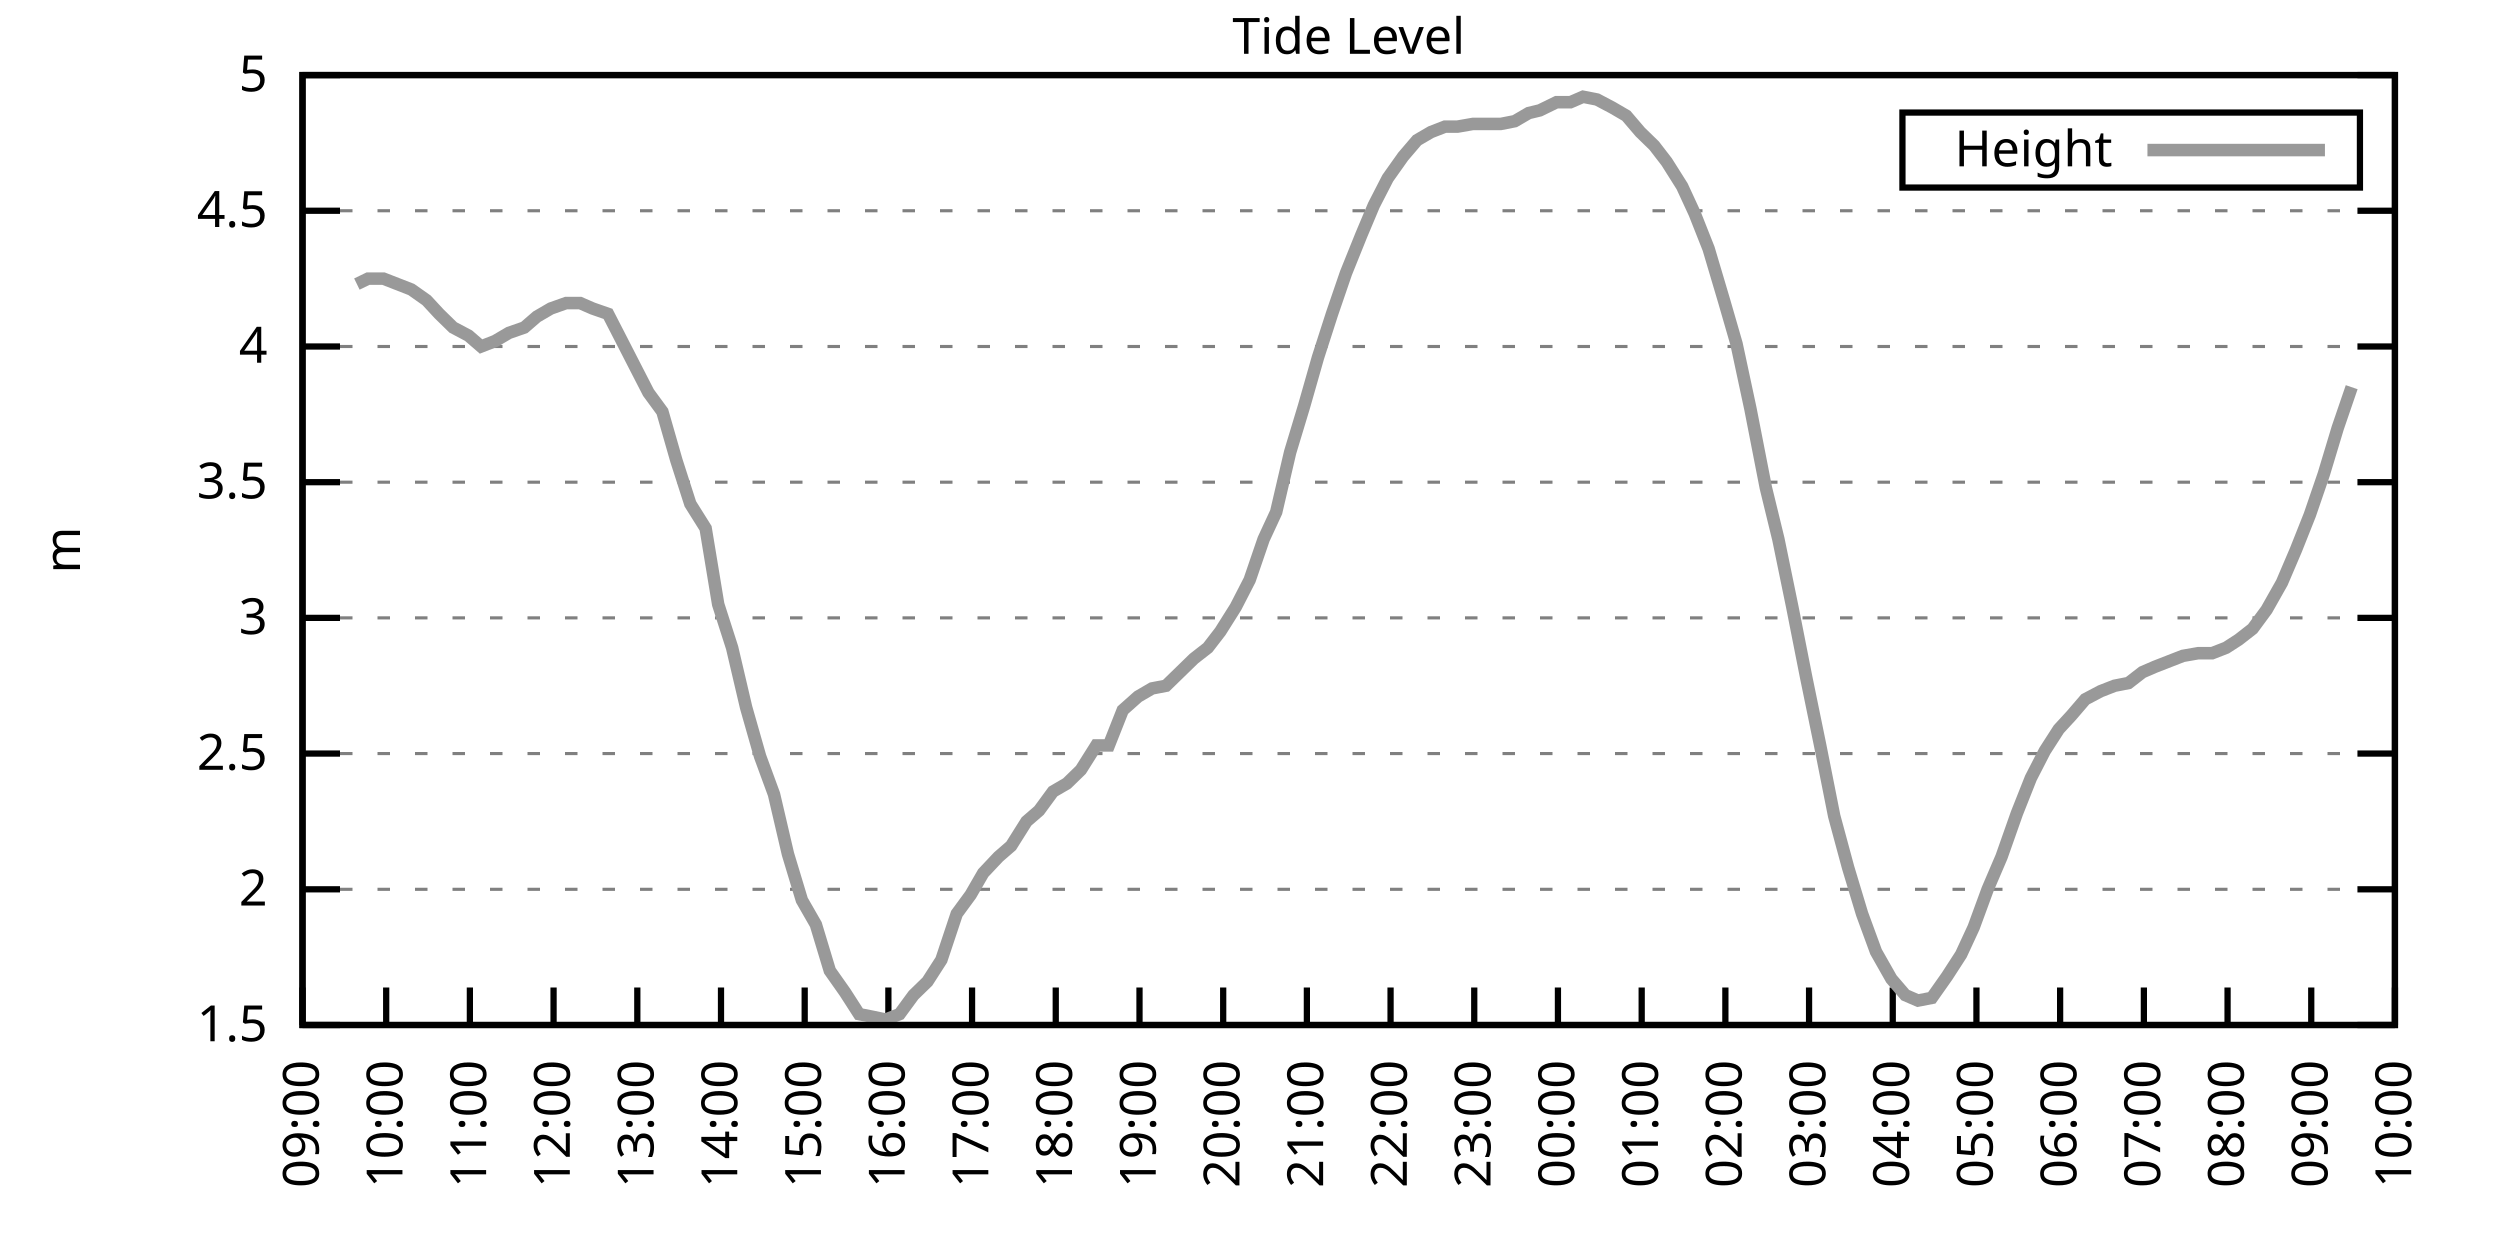
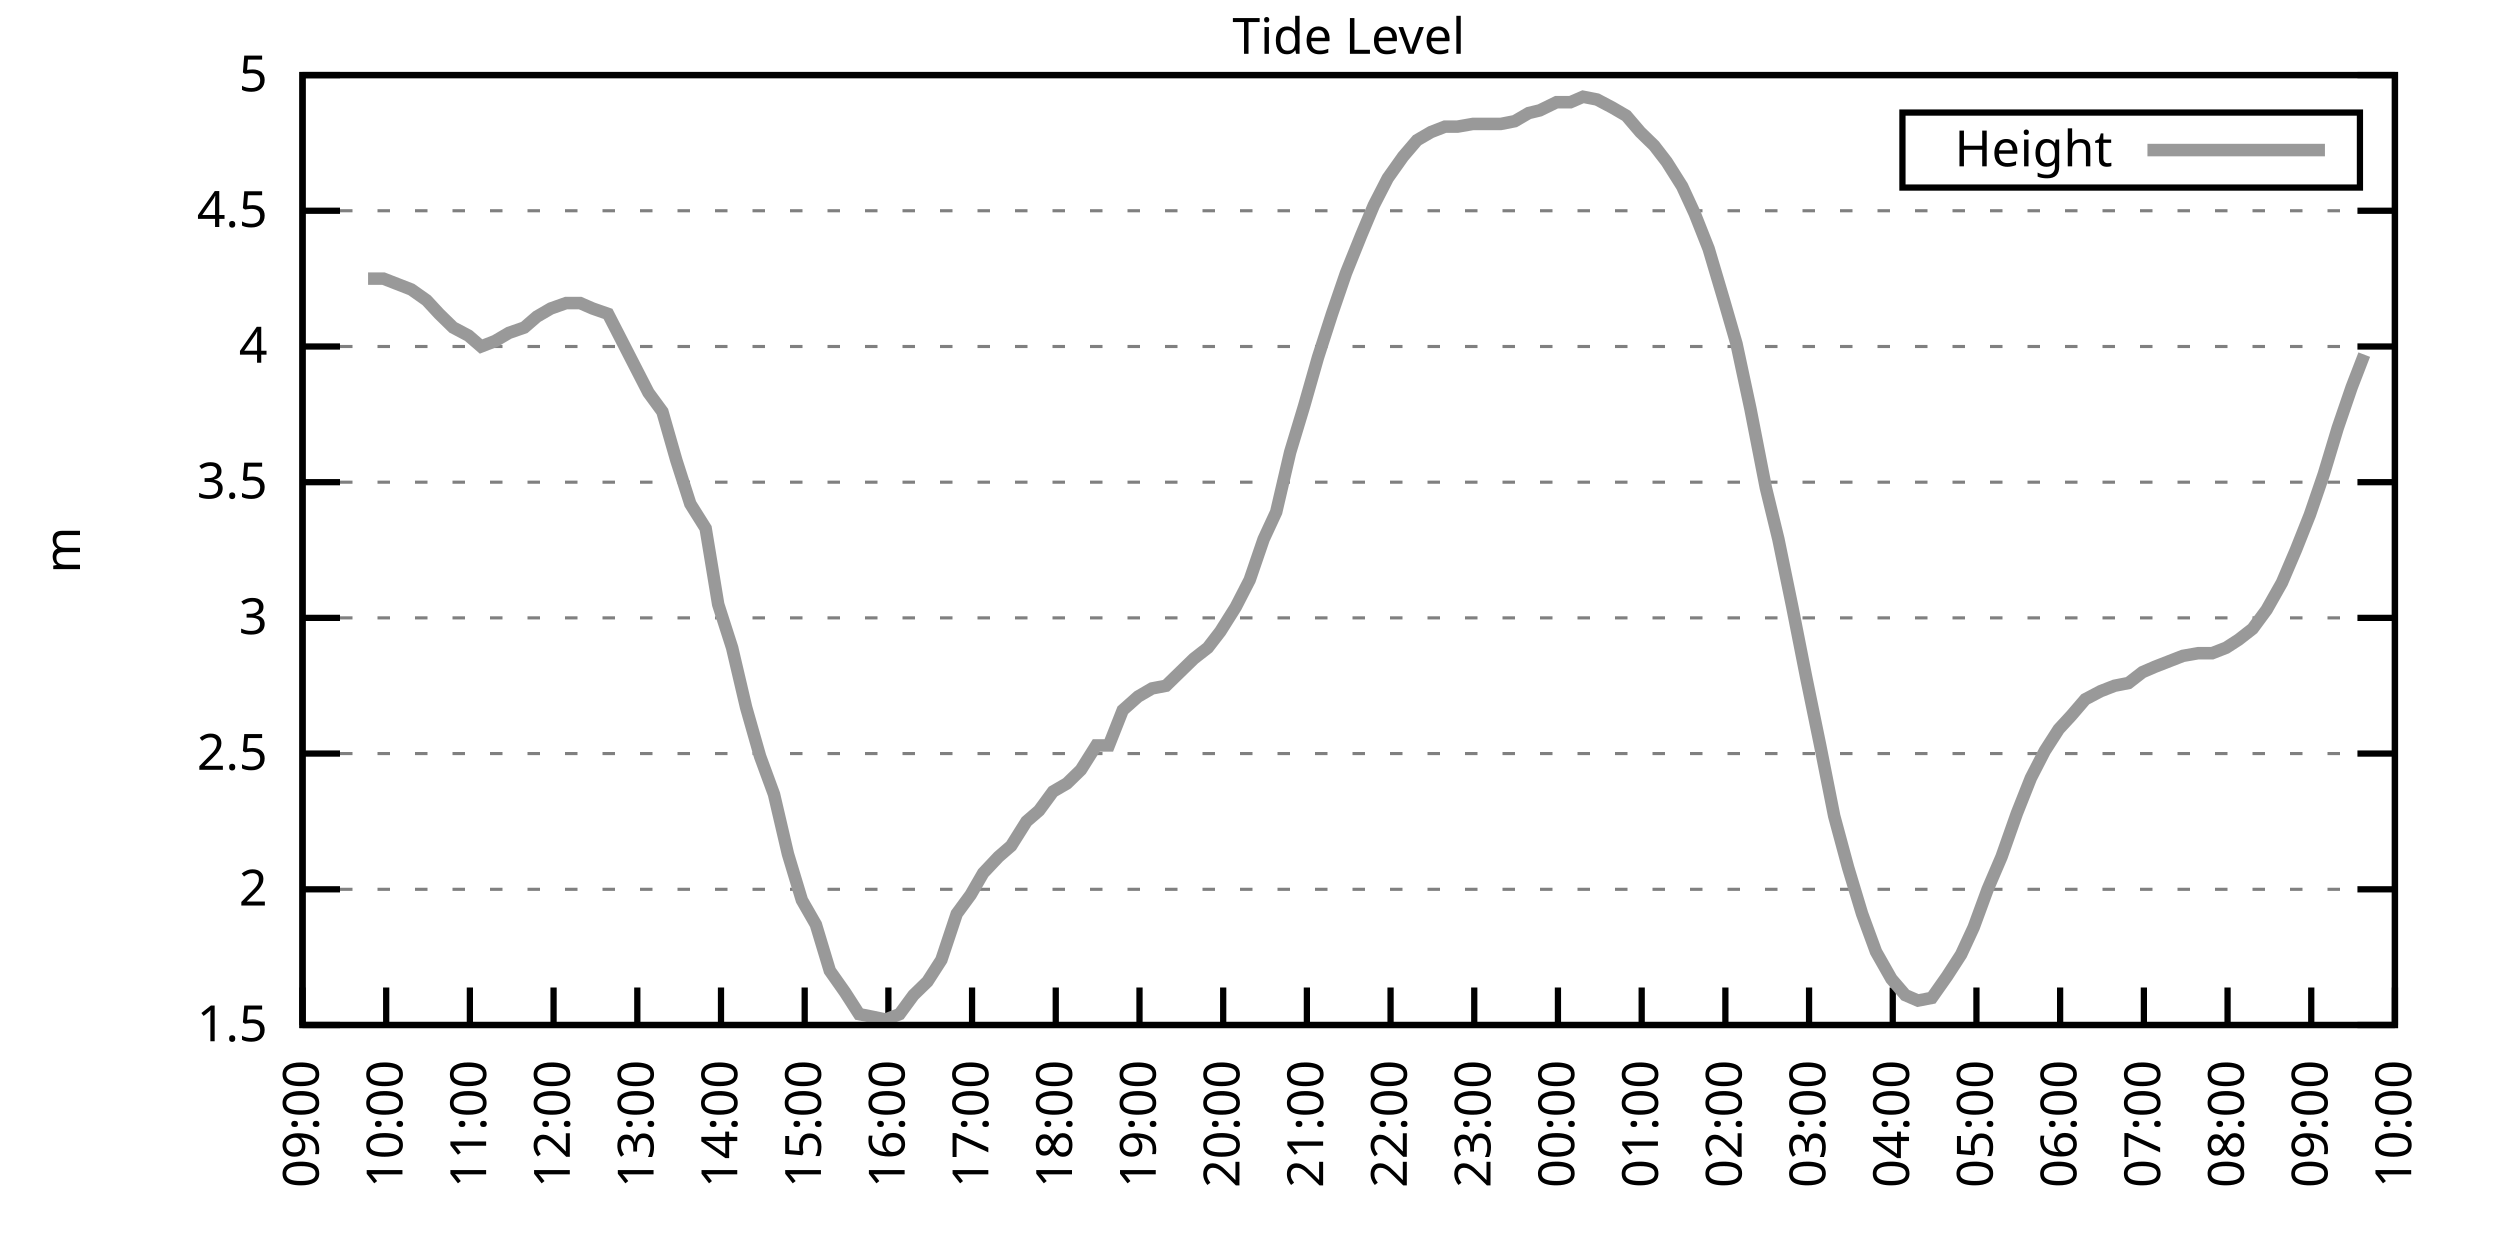
<svg xmlns="http://www.w3.org/2000/svg" xmlns:xlink="http://www.w3.org/1999/xlink" width="400" height="200" viewBox="0 0 400 200">
  <g id="gnuplot_canvas">
    <rect x="0" y="0" width="400" height="200" fill="none" />
    <defs>
      <circle id="gpDot" r="0.5" stroke-width="0.5" stroke="currentColor" />
      <path id="gpPt0" stroke-width="0.333" stroke="currentColor" d="M-1,0 h2 M0,-1 v2" />
      <path id="gpPt1" stroke-width="0.333" stroke="currentColor" d="M-1,-1 L1,1 M1,-1 L-1,1" />
      <path id="gpPt2" stroke-width="0.333" stroke="currentColor" d="M-1,0 L1,0 M0,-1 L0,1 M-1,-1 L1,1 M-1,1 L1,-1" />
      <rect id="gpPt3" stroke-width="0.333" stroke="currentColor" x="-1" y="-1" width="2" height="2" />
      <rect id="gpPt4" stroke-width="0.333" stroke="currentColor" fill="currentColor" x="-1" y="-1" width="2" height="2" />
      <circle id="gpPt5" stroke-width="0.333" stroke="currentColor" cx="0" cy="0" r="1" />
      <use xlink:href="#gpPt5" id="gpPt6" fill="currentColor" stroke="none" />
      <path id="gpPt7" stroke-width="0.333" stroke="currentColor" d="M0,-1.33 L-1.33,0.67 L1.33,0.67 z" />
      <use xlink:href="#gpPt7" id="gpPt8" fill="currentColor" stroke="none" />
      <use xlink:href="#gpPt7" id="gpPt9" stroke="currentColor" transform="rotate(180)" />
      <use xlink:href="#gpPt9" id="gpPt10" fill="currentColor" stroke="none" />
      <use xlink:href="#gpPt3" id="gpPt11" stroke="currentColor" transform="rotate(45)" />
      <use xlink:href="#gpPt11" id="gpPt12" fill="currentColor" stroke="none" />
      <path id="gpPt13" stroke-width="0.333" stroke="currentColor" d="M0,1.330 L1.265,0.411 L0.782,-1.067 L-0.782,-1.076 L-1.265,0.411 z" />
      <use xlink:href="#gpPt13" id="gpPt14" fill="currentColor" stroke="none" />
      <filter id="textbox" filterUnits="objectBoundingBox" x="0" y="0" height="1" width="1">
        <feFlood flood-color="white" flood-opacity="1" result="bgnd" />
        <feComposite in="SourceGraphic" in2="bgnd" operator="atop" />
      </filter>
      <filter id="greybox" filterUnits="objectBoundingBox" x="0" y="0" height="1" width="1">
        <feFlood flood-color="lightgrey" flood-opacity="1" result="grey" />
        <feComposite in="SourceGraphic" in2="grey" operator="atop" />
      </filter>
    </defs>
    <g fill="none" color="white" stroke="currentColor" stroke-width="1.00" stroke-linecap="butt" stroke-linejoin="miter">
</g>
    <g fill="none" color="black" stroke="currentColor" stroke-width="1.00" stroke-linecap="butt" stroke-linejoin="miter">
      <g stroke="none" shape-rendering="crispEdges">
        <polygon fill="rgb(255, 255, 255)" points="48.40,164.00 383.18,164.00 383.18,12.02 48.40,12.02 " />
      </g>
    </g>
    <g fill="none" color="black" stroke="currentColor" stroke-width="1.00" stroke-linecap="butt" stroke-linejoin="miter">
</g>
    <g fill="none" color="black" stroke="black" stroke-width="0.50" stroke-linecap="butt" stroke-linejoin="miter">
</g>
    <g fill="none" color="gray" stroke="currentColor" stroke-width="0.50" stroke-linecap="butt" stroke-linejoin="miter">
      <path stroke="gray" stroke-dasharray="2,4" class="gridline" d="M48.40,164.00 L383.19,164.00  " />
    </g>
    <g fill="none" color="gray" stroke="gray" stroke-width="1.00" stroke-linecap="butt" stroke-linejoin="miter">
</g>
    <g fill="none" color="black" stroke="currentColor" stroke-width="1.00" stroke-linecap="butt" stroke-linejoin="miter">
      <path stroke="black" d="M48.40,164.00 L54.40,164.00 M383.19,164.00 L377.19,164.00  " />
      <g transform="translate(42.80,166.60)" stroke="none" fill="black" font-family="Sans" font-size="8.00" text-anchor="end">
        <text>
          <tspan font-family="Sans"> 1.5</tspan>
        </text>
      </g>
    </g>
    <g fill="none" color="black" stroke="currentColor" stroke-width="1.00" stroke-linecap="butt" stroke-linejoin="miter">
</g>
    <g fill="none" color="black" stroke="black" stroke-width="0.50" stroke-linecap="butt" stroke-linejoin="miter">
</g>
    <g fill="none" color="gray" stroke="currentColor" stroke-width="0.50" stroke-linecap="butt" stroke-linejoin="miter">
      <path stroke="gray" stroke-dasharray="2,4" class="gridline" d="M48.40,142.29 L383.19,142.29  " />
    </g>
    <g fill="none" color="gray" stroke="gray" stroke-width="1.00" stroke-linecap="butt" stroke-linejoin="miter">
</g>
    <g fill="none" color="black" stroke="currentColor" stroke-width="1.00" stroke-linecap="butt" stroke-linejoin="miter">
      <path stroke="black" d="M48.40,142.29 L54.40,142.29 M383.19,142.29 L377.19,142.29  " />
      <g transform="translate(42.80,144.89)" stroke="none" fill="black" font-family="Sans" font-size="8.00" text-anchor="end">
        <text>
          <tspan font-family="Sans"> 2</tspan>
        </text>
      </g>
    </g>
    <g fill="none" color="black" stroke="currentColor" stroke-width="1.00" stroke-linecap="butt" stroke-linejoin="miter">
</g>
    <g fill="none" color="black" stroke="black" stroke-width="0.50" stroke-linecap="butt" stroke-linejoin="miter">
</g>
    <g fill="none" color="gray" stroke="currentColor" stroke-width="0.50" stroke-linecap="butt" stroke-linejoin="miter">
      <path stroke="gray" stroke-dasharray="2,4" class="gridline" d="M48.40,120.57 L383.19,120.57  " />
    </g>
    <g fill="none" color="gray" stroke="gray" stroke-width="1.00" stroke-linecap="butt" stroke-linejoin="miter">
</g>
    <g fill="none" color="black" stroke="currentColor" stroke-width="1.00" stroke-linecap="butt" stroke-linejoin="miter">
      <path stroke="black" d="M48.40,120.57 L54.40,120.57 M383.19,120.57 L377.19,120.57  " />
      <g transform="translate(42.80,123.17)" stroke="none" fill="black" font-family="Sans" font-size="8.00" text-anchor="end">
        <text>
          <tspan font-family="Sans"> 2.5</tspan>
        </text>
      </g>
    </g>
    <g fill="none" color="black" stroke="currentColor" stroke-width="1.00" stroke-linecap="butt" stroke-linejoin="miter">
</g>
    <g fill="none" color="black" stroke="black" stroke-width="0.50" stroke-linecap="butt" stroke-linejoin="miter">
</g>
    <g fill="none" color="gray" stroke="currentColor" stroke-width="0.50" stroke-linecap="butt" stroke-linejoin="miter">
      <path stroke="gray" stroke-dasharray="2,4" class="gridline" d="M48.40,98.86 L383.19,98.86  " />
    </g>
    <g fill="none" color="gray" stroke="gray" stroke-width="1.00" stroke-linecap="butt" stroke-linejoin="miter">
</g>
    <g fill="none" color="black" stroke="currentColor" stroke-width="1.00" stroke-linecap="butt" stroke-linejoin="miter">
      <path stroke="black" d="M48.40,98.86 L54.40,98.86 M383.19,98.86 L377.19,98.86  " />
      <g transform="translate(42.80,101.46)" stroke="none" fill="black" font-family="Sans" font-size="8.00" text-anchor="end">
        <text>
          <tspan font-family="Sans"> 3</tspan>
        </text>
      </g>
    </g>
    <g fill="none" color="black" stroke="currentColor" stroke-width="1.00" stroke-linecap="butt" stroke-linejoin="miter">
</g>
    <g fill="none" color="black" stroke="black" stroke-width="0.50" stroke-linecap="butt" stroke-linejoin="miter">
</g>
    <g fill="none" color="gray" stroke="currentColor" stroke-width="0.50" stroke-linecap="butt" stroke-linejoin="miter">
      <path stroke="gray" stroke-dasharray="2,4" class="gridline" d="M48.40,77.15 L383.19,77.15  " />
    </g>
    <g fill="none" color="gray" stroke="gray" stroke-width="1.00" stroke-linecap="butt" stroke-linejoin="miter">
</g>
    <g fill="none" color="black" stroke="currentColor" stroke-width="1.00" stroke-linecap="butt" stroke-linejoin="miter">
      <path stroke="black" d="M48.40,77.15 L54.40,77.15 M383.19,77.15 L377.19,77.15  " />
      <g transform="translate(42.80,79.75)" stroke="none" fill="black" font-family="Sans" font-size="8.00" text-anchor="end">
        <text>
          <tspan font-family="Sans"> 3.5</tspan>
        </text>
      </g>
    </g>
    <g fill="none" color="black" stroke="currentColor" stroke-width="1.00" stroke-linecap="butt" stroke-linejoin="miter">
</g>
    <g fill="none" color="black" stroke="black" stroke-width="0.50" stroke-linecap="butt" stroke-linejoin="miter">
</g>
    <g fill="none" color="gray" stroke="currentColor" stroke-width="0.50" stroke-linecap="butt" stroke-linejoin="miter">
      <path stroke="gray" stroke-dasharray="2,4" class="gridline" d="M48.40,55.44 L383.19,55.44  " />
    </g>
    <g fill="none" color="gray" stroke="gray" stroke-width="1.00" stroke-linecap="butt" stroke-linejoin="miter">
</g>
    <g fill="none" color="black" stroke="currentColor" stroke-width="1.00" stroke-linecap="butt" stroke-linejoin="miter">
      <path stroke="black" d="M48.40,55.44 L54.40,55.44 M383.19,55.44 L377.19,55.44  " />
      <g transform="translate(42.80,58.04)" stroke="none" fill="black" font-family="Sans" font-size="8.00" text-anchor="end">
        <text>
          <tspan font-family="Sans"> 4</tspan>
        </text>
      </g>
    </g>
    <g fill="none" color="black" stroke="currentColor" stroke-width="1.00" stroke-linecap="butt" stroke-linejoin="miter">
</g>
    <g fill="none" color="black" stroke="black" stroke-width="0.50" stroke-linecap="butt" stroke-linejoin="miter">
</g>
    <g fill="none" color="gray" stroke="currentColor" stroke-width="0.50" stroke-linecap="butt" stroke-linejoin="miter">
      <path stroke="gray" stroke-dasharray="2,4" class="gridline" d="M48.40,33.72 L383.19,33.72  " />
    </g>
    <g fill="none" color="gray" stroke="gray" stroke-width="1.00" stroke-linecap="butt" stroke-linejoin="miter">
</g>
    <g fill="none" color="black" stroke="currentColor" stroke-width="1.00" stroke-linecap="butt" stroke-linejoin="miter">
      <path stroke="black" d="M48.40,33.72 L54.40,33.72 M383.19,33.72 L377.19,33.72  " />
      <g transform="translate(42.80,36.32)" stroke="none" fill="black" font-family="Sans" font-size="8.00" text-anchor="end">
        <text>
          <tspan font-family="Sans"> 4.5</tspan>
        </text>
      </g>
    </g>
    <g fill="none" color="black" stroke="currentColor" stroke-width="1.00" stroke-linecap="butt" stroke-linejoin="miter">
</g>
    <g fill="none" color="black" stroke="black" stroke-width="0.50" stroke-linecap="butt" stroke-linejoin="miter">
</g>
    <g fill="none" color="gray" stroke="currentColor" stroke-width="0.50" stroke-linecap="butt" stroke-linejoin="miter">
      <path stroke="gray" stroke-dasharray="2,4" class="gridline" d="M48.40,12.01 L383.19,12.01  " />
    </g>
    <g fill="none" color="gray" stroke="gray" stroke-width="1.00" stroke-linecap="butt" stroke-linejoin="miter">
</g>
    <g fill="none" color="black" stroke="currentColor" stroke-width="1.00" stroke-linecap="butt" stroke-linejoin="miter">
      <path stroke="black" d="M48.40,12.01 L54.40,12.01 M383.19,12.01 L377.19,12.01  " />
      <g transform="translate(42.80,14.61)" stroke="none" fill="black" font-family="Sans" font-size="8.00" text-anchor="end">
        <text>
          <tspan font-family="Sans"> 5</tspan>
        </text>
      </g>
    </g>
    <g fill="none" color="black" stroke="currentColor" stroke-width="1.00" stroke-linecap="butt" stroke-linejoin="miter">
      <path stroke="black" d="M48.40,164.00 L48.40,158.00  " />
      <g transform="translate(51.00,169.60) rotate(270.00)" stroke="none" fill="black" font-family="Sans" font-size="8.00" text-anchor="end">
        <text>
          <tspan font-family="Sans">09:00</tspan>
        </text>
      </g>
    </g>
    <g fill="none" color="black" stroke="currentColor" stroke-width="1.00" stroke-linecap="butt" stroke-linejoin="miter">
      <path stroke="black" d="M61.79,164.00 L61.79,158.00  " />
      <g transform="translate(64.39,169.60) rotate(270.00)" stroke="none" fill="black" font-family="Sans" font-size="8.00" text-anchor="end">
        <text>
          <tspan font-family="Sans">10:00</tspan>
        </text>
      </g>
    </g>
    <g fill="none" color="black" stroke="currentColor" stroke-width="1.00" stroke-linecap="butt" stroke-linejoin="miter">
      <path stroke="black" d="M75.18,164.00 L75.18,158.00  " />
      <g transform="translate(77.78,169.60) rotate(270.00)" stroke="none" fill="black" font-family="Sans" font-size="8.00" text-anchor="end">
        <text>
          <tspan font-family="Sans">11:00</tspan>
        </text>
      </g>
    </g>
    <g fill="none" color="black" stroke="currentColor" stroke-width="1.00" stroke-linecap="butt" stroke-linejoin="miter">
      <path stroke="black" d="M88.57,164.00 L88.57,158.00  " />
      <g transform="translate(91.17,169.60) rotate(270.00)" stroke="none" fill="black" font-family="Sans" font-size="8.00" text-anchor="end">
        <text>
          <tspan font-family="Sans">12:00</tspan>
        </text>
      </g>
    </g>
    <g fill="none" color="black" stroke="currentColor" stroke-width="1.00" stroke-linecap="butt" stroke-linejoin="miter">
      <path stroke="black" d="M101.97,164.00 L101.97,158.00  " />
      <g transform="translate(104.57,169.60) rotate(270.00)" stroke="none" fill="black" font-family="Sans" font-size="8.00" text-anchor="end">
        <text>
          <tspan font-family="Sans">13:00</tspan>
        </text>
      </g>
    </g>
    <g fill="none" color="black" stroke="currentColor" stroke-width="1.00" stroke-linecap="butt" stroke-linejoin="miter">
      <path stroke="black" d="M115.36,164.00 L115.36,158.00  " />
      <g transform="translate(117.96,169.60) rotate(270.00)" stroke="none" fill="black" font-family="Sans" font-size="8.00" text-anchor="end">
        <text>
          <tspan font-family="Sans">14:00</tspan>
        </text>
      </g>
    </g>
    <g fill="none" color="black" stroke="currentColor" stroke-width="1.00" stroke-linecap="butt" stroke-linejoin="miter">
      <path stroke="black" d="M128.75,164.00 L128.75,158.00  " />
      <g transform="translate(131.35,169.60) rotate(270.00)" stroke="none" fill="black" font-family="Sans" font-size="8.00" text-anchor="end">
        <text>
          <tspan font-family="Sans">15:00</tspan>
        </text>
      </g>
    </g>
    <g fill="none" color="black" stroke="currentColor" stroke-width="1.00" stroke-linecap="butt" stroke-linejoin="miter">
      <path stroke="black" d="M142.14,164.00 L142.14,158.00  " />
      <g transform="translate(144.74,169.60) rotate(270.00)" stroke="none" fill="black" font-family="Sans" font-size="8.00" text-anchor="end">
        <text>
          <tspan font-family="Sans">16:00</tspan>
        </text>
      </g>
    </g>
    <g fill="none" color="black" stroke="currentColor" stroke-width="1.00" stroke-linecap="butt" stroke-linejoin="miter">
      <path stroke="black" d="M155.53,164.00 L155.53,158.00  " />
      <g transform="translate(158.13,169.60) rotate(270.00)" stroke="none" fill="black" font-family="Sans" font-size="8.00" text-anchor="end">
        <text>
          <tspan font-family="Sans">17:00</tspan>
        </text>
      </g>
    </g>
    <g fill="none" color="black" stroke="currentColor" stroke-width="1.00" stroke-linecap="butt" stroke-linejoin="miter">
      <path stroke="black" d="M168.92,164.00 L168.92,158.00  " />
      <g transform="translate(171.52,169.60) rotate(270.00)" stroke="none" fill="black" font-family="Sans" font-size="8.00" text-anchor="end">
        <text>
          <tspan font-family="Sans">18:00</tspan>
        </text>
      </g>
    </g>
    <g fill="none" color="black" stroke="currentColor" stroke-width="1.00" stroke-linecap="butt" stroke-linejoin="miter">
      <path stroke="black" d="M182.32,164.00 L182.32,158.00  " />
      <g transform="translate(184.92,169.60) rotate(270.00)" stroke="none" fill="black" font-family="Sans" font-size="8.00" text-anchor="end">
        <text>
          <tspan font-family="Sans">19:00</tspan>
        </text>
      </g>
    </g>
    <g fill="none" color="black" stroke="currentColor" stroke-width="1.00" stroke-linecap="butt" stroke-linejoin="miter">
      <path stroke="black" d="M195.71,164.00 L195.71,158.00  " />
      <g transform="translate(198.31,169.60) rotate(270.00)" stroke="none" fill="black" font-family="Sans" font-size="8.00" text-anchor="end">
        <text>
          <tspan font-family="Sans">20:00</tspan>
        </text>
      </g>
    </g>
    <g fill="none" color="black" stroke="currentColor" stroke-width="1.00" stroke-linecap="butt" stroke-linejoin="miter">
      <path stroke="black" d="M209.10,164.00 L209.10,158.00  " />
      <g transform="translate(211.70,169.60) rotate(270.00)" stroke="none" fill="black" font-family="Sans" font-size="8.00" text-anchor="end">
        <text>
          <tspan font-family="Sans">21:00</tspan>
        </text>
      </g>
    </g>
    <g fill="none" color="black" stroke="currentColor" stroke-width="1.00" stroke-linecap="butt" stroke-linejoin="miter">
      <path stroke="black" d="M222.49,164.00 L222.49,158.00  " />
      <g transform="translate(225.09,169.60) rotate(270.00)" stroke="none" fill="black" font-family="Sans" font-size="8.00" text-anchor="end">
        <text>
          <tspan font-family="Sans">22:00</tspan>
        </text>
      </g>
    </g>
    <g fill="none" color="black" stroke="currentColor" stroke-width="1.00" stroke-linecap="butt" stroke-linejoin="miter">
      <path stroke="black" d="M235.88,164.00 L235.88,158.00  " />
      <g transform="translate(238.48,169.60) rotate(270.00)" stroke="none" fill="black" font-family="Sans" font-size="8.00" text-anchor="end">
        <text>
          <tspan font-family="Sans">23:00</tspan>
        </text>
      </g>
    </g>
    <g fill="none" color="black" stroke="currentColor" stroke-width="1.00" stroke-linecap="butt" stroke-linejoin="miter">
      <path stroke="black" d="M249.27,164.00 L249.27,158.00  " />
      <g transform="translate(251.87,169.60) rotate(270.00)" stroke="none" fill="black" font-family="Sans" font-size="8.00" text-anchor="end">
        <text>
          <tspan font-family="Sans">00:00</tspan>
        </text>
      </g>
    </g>
    <g fill="none" color="black" stroke="currentColor" stroke-width="1.00" stroke-linecap="butt" stroke-linejoin="miter">
      <path stroke="black" d="M262.67,164.00 L262.67,158.00  " />
      <g transform="translate(265.27,169.60) rotate(270.00)" stroke="none" fill="black" font-family="Sans" font-size="8.00" text-anchor="end">
        <text>
          <tspan font-family="Sans">01:00</tspan>
        </text>
      </g>
    </g>
    <g fill="none" color="black" stroke="currentColor" stroke-width="1.00" stroke-linecap="butt" stroke-linejoin="miter">
      <path stroke="black" d="M276.06,164.00 L276.06,158.00  " />
      <g transform="translate(278.66,169.60) rotate(270.00)" stroke="none" fill="black" font-family="Sans" font-size="8.00" text-anchor="end">
        <text>
          <tspan font-family="Sans">02:00</tspan>
        </text>
      </g>
    </g>
    <g fill="none" color="black" stroke="currentColor" stroke-width="1.00" stroke-linecap="butt" stroke-linejoin="miter">
      <path stroke="black" d="M289.45,164.00 L289.45,158.00  " />
      <g transform="translate(292.05,169.60) rotate(270.00)" stroke="none" fill="black" font-family="Sans" font-size="8.00" text-anchor="end">
        <text>
          <tspan font-family="Sans">03:00</tspan>
        </text>
      </g>
    </g>
    <g fill="none" color="black" stroke="currentColor" stroke-width="1.00" stroke-linecap="butt" stroke-linejoin="miter">
      <path stroke="black" d="M302.84,164.00 L302.84,158.00  " />
      <g transform="translate(305.44,169.60) rotate(270.00)" stroke="none" fill="black" font-family="Sans" font-size="8.00" text-anchor="end">
        <text>
          <tspan font-family="Sans">04:00</tspan>
        </text>
      </g>
    </g>
    <g fill="none" color="black" stroke="currentColor" stroke-width="1.00" stroke-linecap="butt" stroke-linejoin="miter">
      <path stroke="black" d="M316.23,164.00 L316.23,158.00  " />
      <g transform="translate(318.83,169.60) rotate(270.00)" stroke="none" fill="black" font-family="Sans" font-size="8.00" text-anchor="end">
        <text>
          <tspan font-family="Sans">05:00</tspan>
        </text>
      </g>
    </g>
    <g fill="none" color="black" stroke="currentColor" stroke-width="1.00" stroke-linecap="butt" stroke-linejoin="miter">
      <path stroke="black" d="M329.62,164.00 L329.62,158.00  " />
      <g transform="translate(332.22,169.60) rotate(270.00)" stroke="none" fill="black" font-family="Sans" font-size="8.00" text-anchor="end">
        <text>
          <tspan font-family="Sans">06:00</tspan>
        </text>
      </g>
    </g>
    <g fill="none" color="black" stroke="currentColor" stroke-width="1.00" stroke-linecap="butt" stroke-linejoin="miter">
      <path stroke="black" d="M343.02,164.00 L343.02,158.00  " />
      <g transform="translate(345.62,169.60) rotate(270.00)" stroke="none" fill="black" font-family="Sans" font-size="8.00" text-anchor="end">
        <text>
          <tspan font-family="Sans">07:00</tspan>
        </text>
      </g>
    </g>
    <g fill="none" color="black" stroke="currentColor" stroke-width="1.00" stroke-linecap="butt" stroke-linejoin="miter">
      <path stroke="black" d="M356.41,164.00 L356.41,158.00  " />
      <g transform="translate(359.01,169.60) rotate(270.00)" stroke="none" fill="black" font-family="Sans" font-size="8.00" text-anchor="end">
        <text>
          <tspan font-family="Sans">08:00</tspan>
        </text>
      </g>
    </g>
    <g fill="none" color="black" stroke="currentColor" stroke-width="1.00" stroke-linecap="butt" stroke-linejoin="miter">
      <path stroke="black" d="M369.80,164.00 L369.80,158.00  " />
      <g transform="translate(372.40,169.60) rotate(270.00)" stroke="none" fill="black" font-family="Sans" font-size="8.00" text-anchor="end">
        <text>
          <tspan font-family="Sans">09:00</tspan>
        </text>
      </g>
    </g>
    <g fill="none" color="black" stroke="currentColor" stroke-width="1.00" stroke-linecap="butt" stroke-linejoin="miter">
      <path stroke="black" d="M383.19,164.00 L383.19,158.00  " />
      <g transform="translate(385.79,169.60) rotate(270.00)" stroke="none" fill="black" font-family="Sans" font-size="8.00" text-anchor="end">
        <text>
          <tspan font-family="Sans">10:00</tspan>
        </text>
      </g>
    </g>
    <g fill="none" color="black" stroke="currentColor" stroke-width="1.00" stroke-linecap="butt" stroke-linejoin="miter">
</g>
    <g fill="none" color="black" stroke="currentColor" stroke-width="1.00" stroke-linecap="butt" stroke-linejoin="miter">
      <path stroke="black" d="M48.40,12.01 L48.40,164.00 L383.19,164.00 L383.19,12.01 L48.40,12.01 Z  " />
    </g>
    <g fill="none" color="black" stroke="currentColor" stroke-width="1.00" stroke-linecap="butt" stroke-linejoin="miter">
</g>
    <g fill="none" color="black" stroke="currentColor" stroke-width="1.00" stroke-linecap="butt" stroke-linejoin="miter">
      <path stroke="black" d="M304.39,30.01 L304.39,18.01 L377.59,18.01 L377.59,30.01 L304.39,30.01 Z  " />
    </g>
    <g id="Tide_level_plot_1">
      <g fill="none" color="white" stroke="black" stroke-width="2.00" stroke-linecap="butt" stroke-linejoin="miter">
</g>
      <g fill="none" color="black" stroke="currentColor" stroke-width="2.00" stroke-linecap="butt" stroke-linejoin="miter">
        <g transform="translate(337.99,26.61)" stroke="none" fill="black" font-family="Sans" font-size="8.00" text-anchor="end">
          <text>
            <tspan font-family="Sans">Height</tspan>
          </text>
        </g>
      </g>
      <g fill="none" color="black" stroke="currentColor" stroke-width="2.00" stroke-linecap="butt" stroke-linejoin="miter">
-         <path stroke="rgb(153, 153, 153)" d="M343.59,24.01 L371.99,24.01 M57.10,45.45 L58.89,44.58 L61.35,44.58 L63.58,45.45 L65.81,46.32 L68.26,48.05   L70.27,50.22 L72.50,52.40 L74.96,53.70 L76.97,55.44 L79.20,54.57 L81.43,53.26 L83.89,52.40 L85.90,50.66   L88.13,49.36 L90.58,48.49 L92.82,48.49 L94.82,49.36 L97.28,50.22 L99.29,54.13 L101.52,58.48 L103.75,62.82   L105.98,65.86 L108.22,73.67 L110.45,80.62 L112.90,84.53 L114.91,96.69 L117.14,103.64 L119.38,113.19 L121.61,121.01   L123.84,127.09 L126.07,136.64 L128.30,144.02 L130.54,147.93 L132.77,155.31 L135.22,158.79 L137.45,162.26 L139.69,162.70   L141.69,163.13 L143.93,162.26 L146.16,159.22 L148.39,157.05 L150.62,153.58 L153.08,146.20 L155.31,143.16 L157.32,139.68   L159.77,137.08 L161.78,135.34 L164.24,131.43 L166.25,129.69 L168.48,126.65 L170.71,125.35 L172.94,123.18 L175.40,119.27   L177.41,119.27 L179.64,113.63 L182.09,111.45 L184.32,110.15 L186.56,109.72 L188.79,107.55 L191.02,105.38 L193.25,103.64   L195.26,101.03 L197.72,97.12 L199.95,92.78 L202.18,86.27 L204.19,81.93 L206.42,72.37 L208.65,64.99 L210.88,57.17   L213.12,50.22 L215.35,43.71 L217.80,37.63 L219.81,32.85 L222.04,28.51 L224.50,25.04 L226.73,22.43 L228.96,21.13   L231.20,20.26 L233.20,20.26 L235.66,19.83 L237.89,19.83 L240.12,19.83 L242.36,19.39 L244.59,18.09 L246.37,17.66   L249.05,16.35 L251.28,16.35 L253.29,15.48 L255.52,15.92 L257.98,17.22 L260.21,18.52 L262.44,21.13 L264.67,23.30   L266.68,25.91 L269.14,29.81 L271.15,34.16 L273.38,39.80 L275.83,48.05 L277.84,55.00 L280.07,65.42 L282.53,78.02   L284.54,86.27 L286.77,97.12 L289.00,108.42 L291.23,119.27 L293.47,130.56 L295.70,138.81 L297.93,146.20 L300.16,152.28   L302.62,156.62 L304.85,159.22 L306.86,160.09 L309.09,159.66 L311.54,156.18 L313.78,152.71 L315.79,148.37 L318.02,142.29   L320.25,137.08 L322.70,130.13 L324.94,124.48 L327.17,120.14 L329.40,116.67 L331.41,114.49 L333.64,111.89 L336.10,110.59   L338.33,109.72 L340.56,109.28 L342.79,107.55 L344.80,106.68 L347.03,105.81 L349.26,104.94 L351.72,104.51 L353.95,104.51   L356.18,103.64 L358.19,102.34 L360.42,100.60 L362.66,97.56 L365.11,93.22 L367.34,88.00 L369.58,82.36 L371.81,75.85   L374.04,68.46 L376.27,61.95  " />
+         <path stroke="rgb(153, 153, 153)" d="M343.59,24.01 L371.99,24.01 M58.89,44.58 L61.35,44.58 L63.58,45.45 L65.81,46.32 L68.26,48.05 L70.27,50.22   L72.50,52.40 L74.96,53.70 L76.97,55.44 L79.20,54.57 L81.43,53.26 L83.89,52.40 L85.90,50.66 L88.13,49.36   L90.58,48.49 L92.82,48.49 L94.82,49.36 L97.28,50.22 L99.29,54.13 L101.52,58.48 L103.75,62.82 L105.98,65.86   L108.22,73.67 L110.45,80.62 L112.90,84.53 L114.91,96.69 L117.14,103.64 L119.38,113.19 L121.61,121.01 L123.84,127.09   L126.07,136.64 L128.30,144.02 L130.54,147.93 L132.77,155.31 L135.22,158.79 L137.45,162.26 L139.69,162.70 L141.69,163.13   L143.93,162.26 L146.16,159.22 L148.39,157.05 L150.62,153.58 L153.08,146.20 L155.31,143.16 L157.32,139.68 L159.77,137.08   L161.78,135.34 L164.24,131.43 L166.25,129.69 L168.48,126.65 L170.71,125.35 L172.94,123.18 L175.40,119.27 L177.41,119.27   L179.64,113.63 L182.09,111.45 L184.32,110.15 L186.56,109.72 L188.79,107.55 L191.02,105.38 L193.25,103.64 L195.26,101.03   L197.72,97.12 L199.95,92.78 L202.18,86.27 L204.19,81.93 L206.42,72.37 L208.65,64.99 L210.88,57.17 L213.12,50.22   L215.35,43.71 L217.80,37.63 L219.81,32.85 L222.04,28.51 L224.50,25.04 L226.73,22.43 L228.96,21.13 L231.20,20.26   L233.20,20.26 L235.66,19.83 L237.89,19.83 L240.12,19.83 L242.36,19.39 L244.59,18.09 L246.37,17.66 L249.05,16.35   L251.28,16.35 L253.29,15.48 L255.52,15.92 L257.98,17.22 L260.21,18.52 L262.44,21.13 L264.67,23.30 L266.68,25.91   L269.14,29.81 L271.15,34.16 L273.38,39.80 L275.83,48.05 L277.84,55.00 L280.07,65.42 L282.53,78.02 L284.54,86.27   L286.77,97.12 L289.00,108.42 L291.23,119.27 L293.47,130.56 L295.70,138.81 L297.93,146.20 L300.16,152.28 L302.62,156.62   L304.85,159.22 L306.86,160.09 L309.09,159.66 L311.54,156.18 L313.78,152.71 L315.79,148.37 L318.02,142.29 L320.25,137.08   L322.70,130.13 L324.94,124.48 L327.17,120.14 L329.40,116.67 L331.41,114.49 L333.64,111.89 L336.10,110.59 L338.33,109.72   L340.56,109.28 L342.79,107.55 L344.80,106.68 L347.03,105.81 L349.26,104.94 L351.72,104.51 L353.95,104.51 L356.18,103.64   L358.19,102.34 L360.42,100.60 L362.66,97.56 L365.11,93.22 L367.34,88.00 L369.58,82.36 L371.81,75.85 L374.04,68.46   L376.27,61.95 L378.28,56.74  " />
      </g>
    </g>
    <g fill="none" color="black" stroke="currentColor" stroke-width="2.00" stroke-linecap="butt" stroke-linejoin="miter">
</g>
    <g fill="none" color="black" stroke="black" stroke-width="1.00" stroke-linecap="butt" stroke-linejoin="miter">
</g>
    <g fill="none" color="black" stroke="currentColor" stroke-width="1.00" stroke-linecap="butt" stroke-linejoin="miter">
      <path stroke="black" d="M48.40,12.01 L48.40,164.00 L383.19,164.00 L383.19,12.01 L48.40,12.01 Z  " />
      <g transform="translate(12.80,88.01) rotate(270.00)" stroke="none" fill="black" font-family="Sans" font-size="8.00" text-anchor="middle">
        <text>
          <tspan font-family="Sans">m</tspan>
        </text>
      </g>
    </g>
    <g fill="none" color="black" stroke="currentColor" stroke-width="1.00" stroke-linecap="butt" stroke-linejoin="miter">
</g>
    <g fill="none" color="black" stroke="currentColor" stroke-width="1.00" stroke-linecap="butt" stroke-linejoin="miter">
      <g transform="translate(215.79,8.61)" stroke="none" fill="black" font-family="Sans" font-size="8.00" text-anchor="middle">
        <text>
          <tspan font-family="Sans">Tide Level</tspan>
        </text>
      </g>
    </g>
    <g fill="none" color="black" stroke="currentColor" stroke-width="1.00" stroke-linecap="butt" stroke-linejoin="miter">
</g>
  </g>
</svg>
